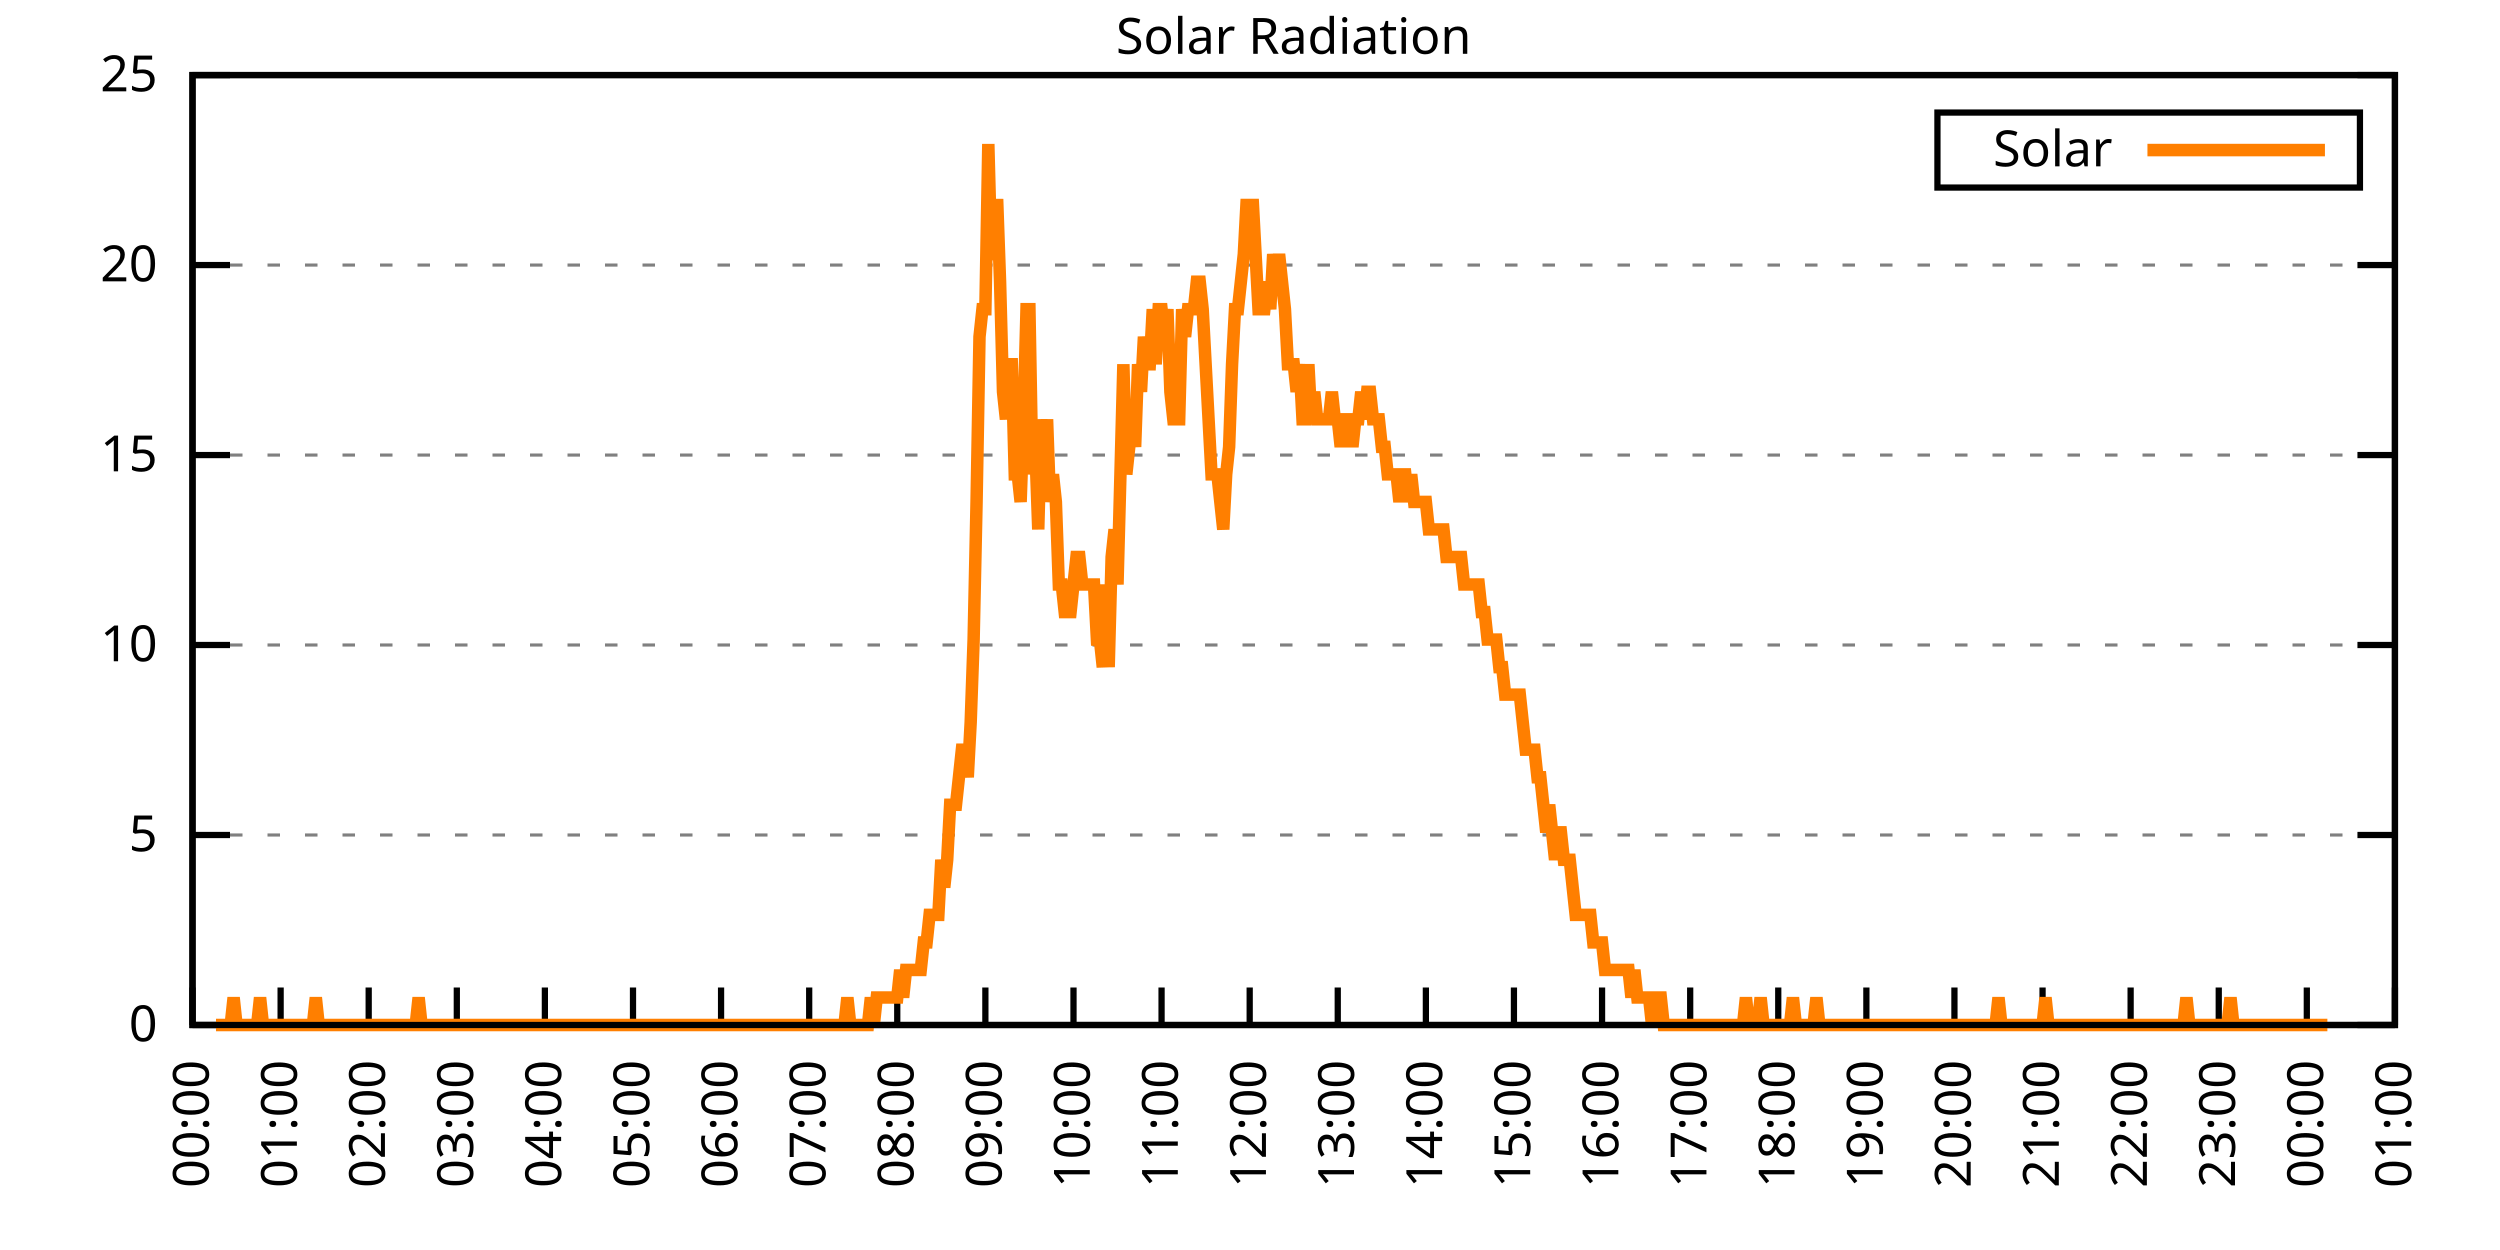
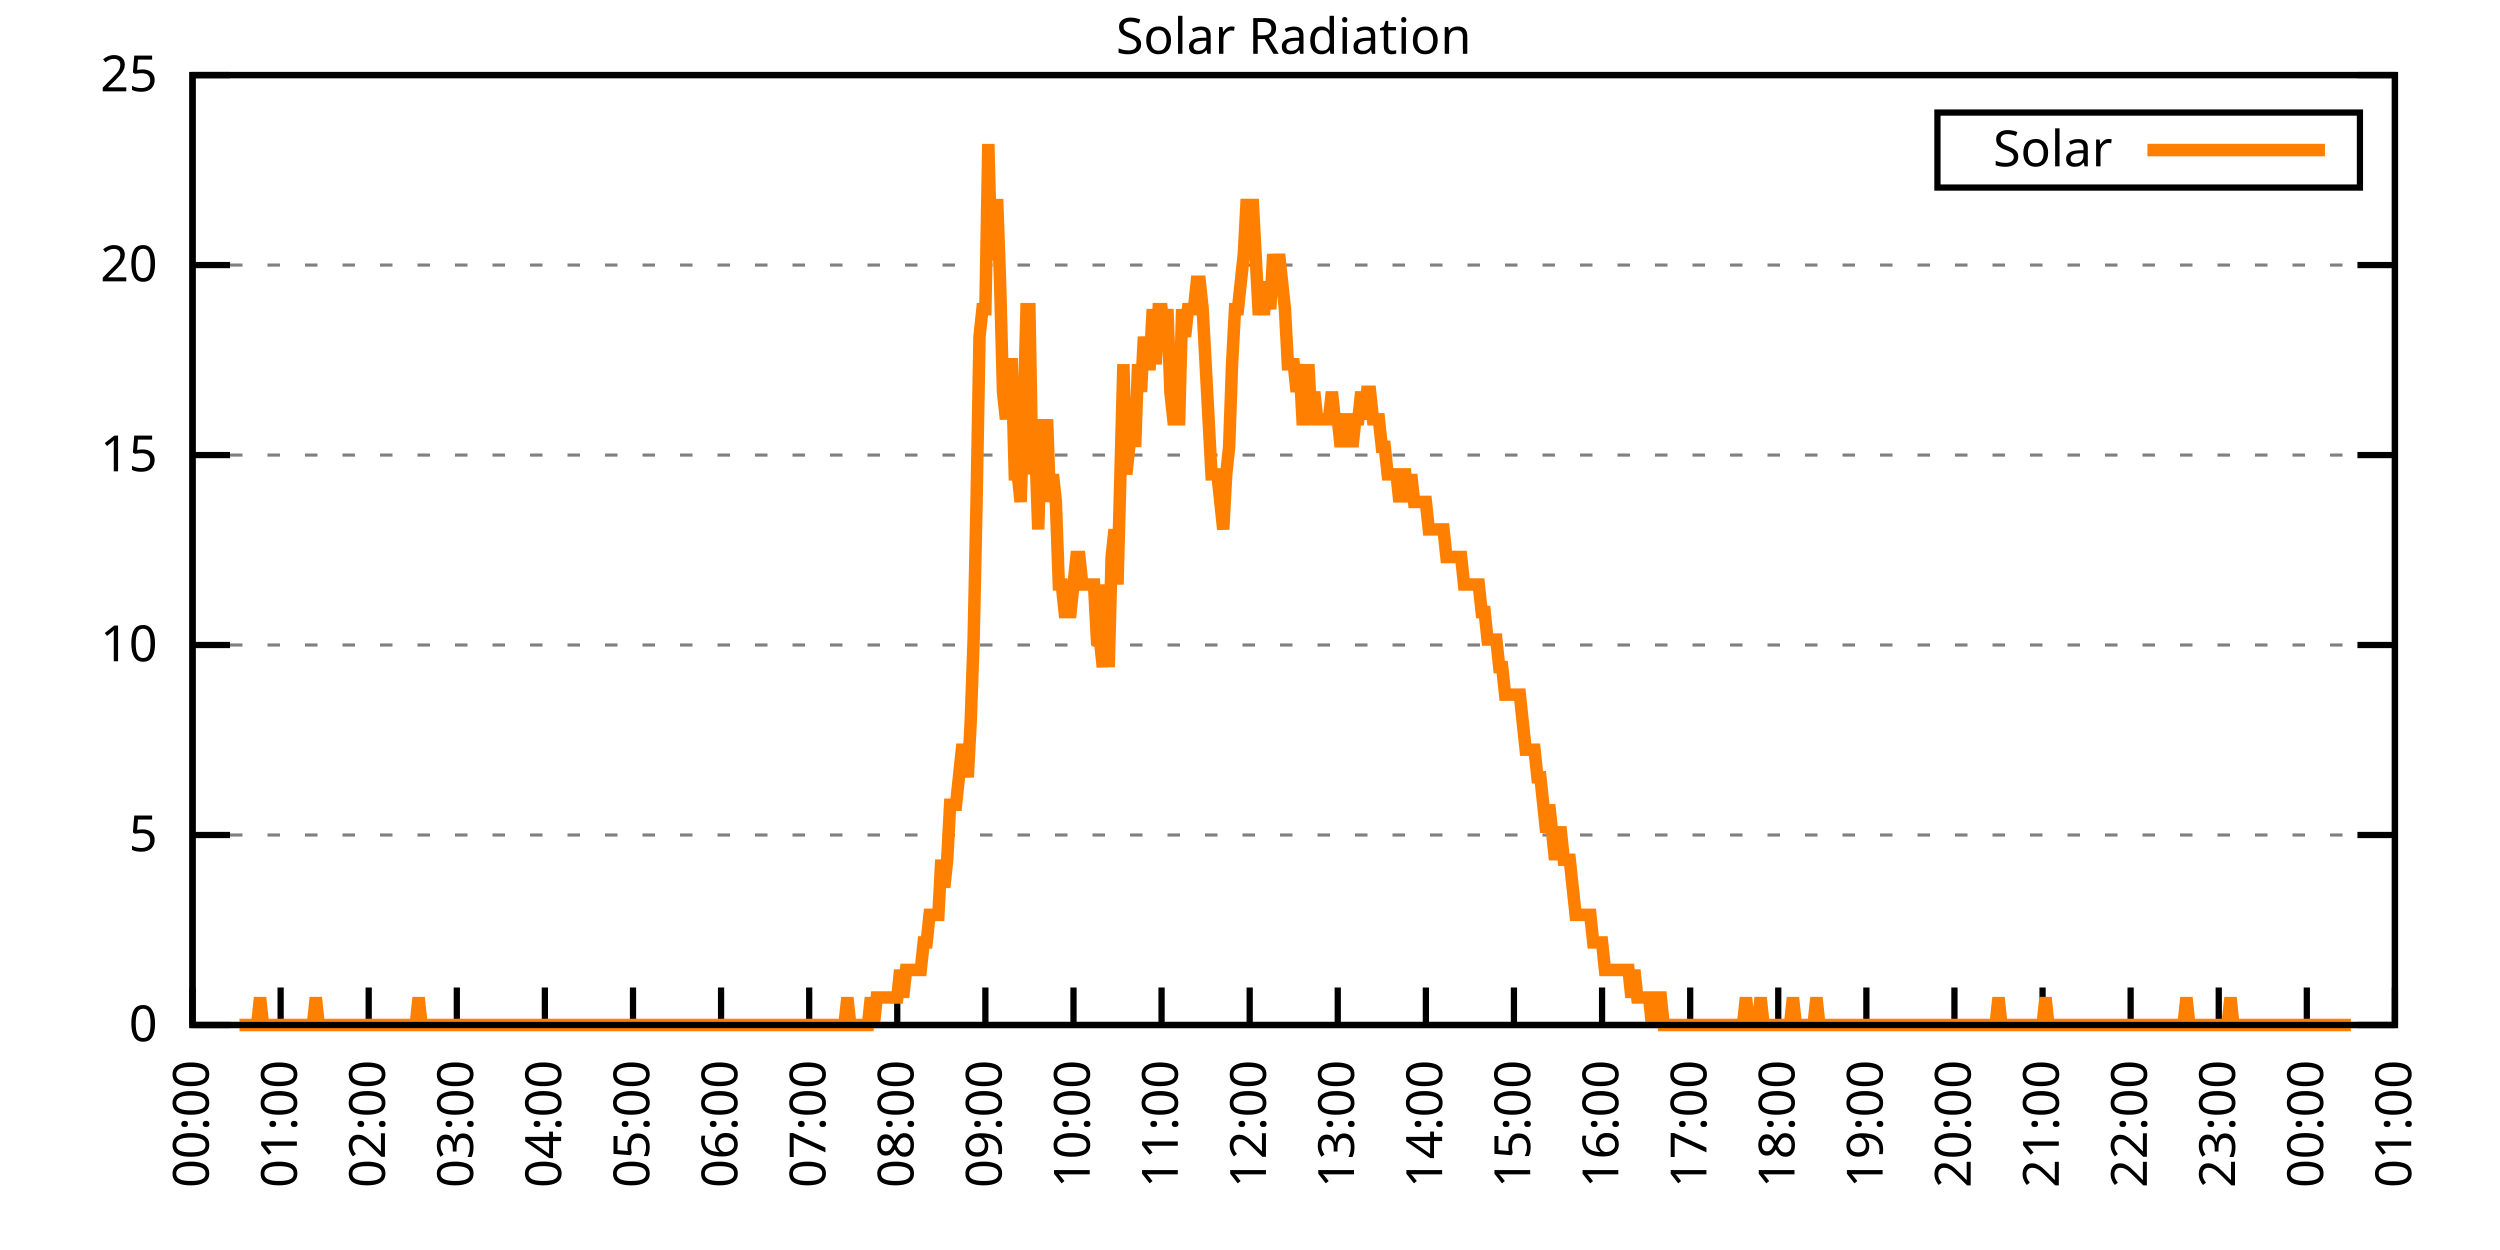
<svg xmlns="http://www.w3.org/2000/svg" xmlns:xlink="http://www.w3.org/1999/xlink" width="400" height="200" viewBox="0 0 400 200">
  <g id="gnuplot_canvas">
    <rect x="0" y="0" width="400" height="200" fill="none" />
    <defs>
      <circle id="gpDot" r="0.5" stroke-width="0.5" stroke="currentColor" />
      <path id="gpPt0" stroke-width="0.333" stroke="currentColor" d="M-1,0 h2 M0,-1 v2" />
      <path id="gpPt1" stroke-width="0.333" stroke="currentColor" d="M-1,-1 L1,1 M1,-1 L-1,1" />
      <path id="gpPt2" stroke-width="0.333" stroke="currentColor" d="M-1,0 L1,0 M0,-1 L0,1 M-1,-1 L1,1 M-1,1 L1,-1" />
      <rect id="gpPt3" stroke-width="0.333" stroke="currentColor" x="-1" y="-1" width="2" height="2" />
      <rect id="gpPt4" stroke-width="0.333" stroke="currentColor" fill="currentColor" x="-1" y="-1" width="2" height="2" />
      <circle id="gpPt5" stroke-width="0.333" stroke="currentColor" cx="0" cy="0" r="1" />
      <use xlink:href="#gpPt5" id="gpPt6" fill="currentColor" stroke="none" />
      <path id="gpPt7" stroke-width="0.333" stroke="currentColor" d="M0,-1.33 L-1.33,0.67 L1.33,0.67 z" />
      <use xlink:href="#gpPt7" id="gpPt8" fill="currentColor" stroke="none" />
      <use xlink:href="#gpPt7" id="gpPt9" stroke="currentColor" transform="rotate(180)" />
      <use xlink:href="#gpPt9" id="gpPt10" fill="currentColor" stroke="none" />
      <use xlink:href="#gpPt3" id="gpPt11" stroke="currentColor" transform="rotate(45)" />
      <use xlink:href="#gpPt11" id="gpPt12" fill="currentColor" stroke="none" />
      <path id="gpPt13" stroke-width="0.333" stroke="currentColor" d="M0,1.330 L1.265,0.411 L0.782,-1.067 L-0.782,-1.076 L-1.265,0.411 z" />
      <use xlink:href="#gpPt13" id="gpPt14" fill="currentColor" stroke="none" />
      <filter id="textbox" filterUnits="objectBoundingBox" x="0" y="0" height="1" width="1">
        <feFlood flood-color="white" flood-opacity="1" result="bgnd" />
        <feComposite in="SourceGraphic" in2="bgnd" operator="atop" />
      </filter>
      <filter id="greybox" filterUnits="objectBoundingBox" x="0" y="0" height="1" width="1">
        <feFlood flood-color="lightgrey" flood-opacity="1" result="grey" />
        <feComposite in="SourceGraphic" in2="grey" operator="atop" />
      </filter>
    </defs>
    <g fill="none" color="white" stroke="currentColor" stroke-width="1.00" stroke-linecap="butt" stroke-linejoin="miter">
</g>
    <g fill="none" color="black" stroke="currentColor" stroke-width="1.00" stroke-linecap="butt" stroke-linejoin="miter">
      <g stroke="none" shape-rendering="crispEdges">
        <polygon fill="rgb(255, 255, 255)" points="30.80,164.00 383.18,164.00 383.18,12.02 30.80,12.02 " />
      </g>
    </g>
    <g fill="none" color="black" stroke="currentColor" stroke-width="1.00" stroke-linecap="butt" stroke-linejoin="miter">
</g>
    <g fill="none" color="black" stroke="black" stroke-width="0.50" stroke-linecap="butt" stroke-linejoin="miter">
</g>
    <g fill="none" color="gray" stroke="currentColor" stroke-width="0.50" stroke-linecap="butt" stroke-linejoin="miter">
      <path stroke="gray" stroke-dasharray="2,4" class="gridline" d="M30.80,164.00 L383.19,164.00  " />
    </g>
    <g fill="none" color="gray" stroke="gray" stroke-width="1.00" stroke-linecap="butt" stroke-linejoin="miter">
</g>
    <g fill="none" color="black" stroke="currentColor" stroke-width="1.00" stroke-linecap="butt" stroke-linejoin="miter">
      <path stroke="black" d="M30.80,164.00 L36.80,164.00 M383.19,164.00 L377.19,164.00  " />
      <g transform="translate(25.20,166.60)" stroke="none" fill="black" font-family="Sans" font-size="8.00" text-anchor="end">
        <text>
          <tspan font-family="Sans"> 0</tspan>
        </text>
      </g>
    </g>
    <g fill="none" color="black" stroke="currentColor" stroke-width="1.00" stroke-linecap="butt" stroke-linejoin="miter">
</g>
    <g fill="none" color="black" stroke="black" stroke-width="0.50" stroke-linecap="butt" stroke-linejoin="miter">
</g>
    <g fill="none" color="gray" stroke="currentColor" stroke-width="0.50" stroke-linecap="butt" stroke-linejoin="miter">
      <path stroke="gray" stroke-dasharray="2,4" class="gridline" d="M30.80,133.60 L383.19,133.60  " />
    </g>
    <g fill="none" color="gray" stroke="gray" stroke-width="1.00" stroke-linecap="butt" stroke-linejoin="miter">
</g>
    <g fill="none" color="black" stroke="currentColor" stroke-width="1.00" stroke-linecap="butt" stroke-linejoin="miter">
      <path stroke="black" d="M30.80,133.60 L36.80,133.60 M383.19,133.60 L377.19,133.60  " />
      <g transform="translate(25.20,136.20)" stroke="none" fill="black" font-family="Sans" font-size="8.00" text-anchor="end">
        <text>
          <tspan font-family="Sans"> 5</tspan>
        </text>
      </g>
    </g>
    <g fill="none" color="black" stroke="currentColor" stroke-width="1.00" stroke-linecap="butt" stroke-linejoin="miter">
</g>
    <g fill="none" color="black" stroke="black" stroke-width="0.50" stroke-linecap="butt" stroke-linejoin="miter">
</g>
    <g fill="none" color="gray" stroke="currentColor" stroke-width="0.50" stroke-linecap="butt" stroke-linejoin="miter">
      <path stroke="gray" stroke-dasharray="2,4" class="gridline" d="M30.80,103.20 L383.19,103.20  " />
    </g>
    <g fill="none" color="gray" stroke="gray" stroke-width="1.00" stroke-linecap="butt" stroke-linejoin="miter">
</g>
    <g fill="none" color="black" stroke="currentColor" stroke-width="1.00" stroke-linecap="butt" stroke-linejoin="miter">
      <path stroke="black" d="M30.80,103.20 L36.80,103.20 M383.19,103.20 L377.19,103.20  " />
      <g transform="translate(25.20,105.80)" stroke="none" fill="black" font-family="Sans" font-size="8.00" text-anchor="end">
        <text>
          <tspan font-family="Sans"> 10</tspan>
        </text>
      </g>
    </g>
    <g fill="none" color="black" stroke="currentColor" stroke-width="1.00" stroke-linecap="butt" stroke-linejoin="miter">
</g>
    <g fill="none" color="black" stroke="black" stroke-width="0.50" stroke-linecap="butt" stroke-linejoin="miter">
</g>
    <g fill="none" color="gray" stroke="currentColor" stroke-width="0.50" stroke-linecap="butt" stroke-linejoin="miter">
      <path stroke="gray" stroke-dasharray="2,4" class="gridline" d="M30.80,72.81 L383.19,72.81  " />
    </g>
    <g fill="none" color="gray" stroke="gray" stroke-width="1.00" stroke-linecap="butt" stroke-linejoin="miter">
</g>
    <g fill="none" color="black" stroke="currentColor" stroke-width="1.00" stroke-linecap="butt" stroke-linejoin="miter">
      <path stroke="black" d="M30.80,72.81 L36.80,72.81 M383.19,72.81 L377.19,72.81  " />
      <g transform="translate(25.20,75.41)" stroke="none" fill="black" font-family="Sans" font-size="8.00" text-anchor="end">
        <text>
          <tspan font-family="Sans"> 15</tspan>
        </text>
      </g>
    </g>
    <g fill="none" color="black" stroke="currentColor" stroke-width="1.00" stroke-linecap="butt" stroke-linejoin="miter">
</g>
    <g fill="none" color="black" stroke="black" stroke-width="0.50" stroke-linecap="butt" stroke-linejoin="miter">
</g>
    <g fill="none" color="gray" stroke="currentColor" stroke-width="0.50" stroke-linecap="butt" stroke-linejoin="miter">
      <path stroke="gray" stroke-dasharray="2,4" class="gridline" d="M30.80,42.41 L383.19,42.41  " />
    </g>
    <g fill="none" color="gray" stroke="gray" stroke-width="1.00" stroke-linecap="butt" stroke-linejoin="miter">
</g>
    <g fill="none" color="black" stroke="currentColor" stroke-width="1.00" stroke-linecap="butt" stroke-linejoin="miter">
      <path stroke="black" d="M30.80,42.41 L36.80,42.41 M383.19,42.41 L377.19,42.41  " />
      <g transform="translate(25.20,45.01)" stroke="none" fill="black" font-family="Sans" font-size="8.00" text-anchor="end">
        <text>
          <tspan font-family="Sans"> 20</tspan>
        </text>
      </g>
    </g>
    <g fill="none" color="black" stroke="currentColor" stroke-width="1.00" stroke-linecap="butt" stroke-linejoin="miter">
</g>
    <g fill="none" color="black" stroke="black" stroke-width="0.50" stroke-linecap="butt" stroke-linejoin="miter">
</g>
    <g fill="none" color="gray" stroke="currentColor" stroke-width="0.50" stroke-linecap="butt" stroke-linejoin="miter">
      <path stroke="gray" stroke-dasharray="2,4" class="gridline" d="M30.80,12.01 L383.19,12.01  " />
    </g>
    <g fill="none" color="gray" stroke="gray" stroke-width="1.00" stroke-linecap="butt" stroke-linejoin="miter">
</g>
    <g fill="none" color="black" stroke="currentColor" stroke-width="1.00" stroke-linecap="butt" stroke-linejoin="miter">
      <path stroke="black" d="M30.80,12.01 L36.80,12.01 M383.19,12.01 L377.19,12.01  " />
      <g transform="translate(25.20,14.61)" stroke="none" fill="black" font-family="Sans" font-size="8.00" text-anchor="end">
        <text>
          <tspan font-family="Sans"> 25</tspan>
        </text>
      </g>
    </g>
    <g fill="none" color="black" stroke="currentColor" stroke-width="1.00" stroke-linecap="butt" stroke-linejoin="miter">
      <path stroke="black" d="M30.80,164.00 L30.80,158.00  " />
      <g transform="translate(33.40,169.60) rotate(270.00)" stroke="none" fill="black" font-family="Sans" font-size="8.00" text-anchor="end">
        <text>
          <tspan font-family="Sans">00:00</tspan>
        </text>
      </g>
    </g>
    <g fill="none" color="black" stroke="currentColor" stroke-width="1.00" stroke-linecap="butt" stroke-linejoin="miter">
      <path stroke="black" d="M44.90,164.00 L44.90,158.00  " />
      <g transform="translate(47.50,169.60) rotate(270.00)" stroke="none" fill="black" font-family="Sans" font-size="8.00" text-anchor="end">
        <text>
          <tspan font-family="Sans">01:00</tspan>
        </text>
      </g>
    </g>
    <g fill="none" color="black" stroke="currentColor" stroke-width="1.00" stroke-linecap="butt" stroke-linejoin="miter">
      <path stroke="black" d="M58.99,164.00 L58.99,158.00  " />
      <g transform="translate(61.59,169.60) rotate(270.00)" stroke="none" fill="black" font-family="Sans" font-size="8.00" text-anchor="end">
        <text>
          <tspan font-family="Sans">02:00</tspan>
        </text>
      </g>
    </g>
    <g fill="none" color="black" stroke="currentColor" stroke-width="1.00" stroke-linecap="butt" stroke-linejoin="miter">
      <path stroke="black" d="M73.09,164.00 L73.09,158.00  " />
      <g transform="translate(75.69,169.60) rotate(270.00)" stroke="none" fill="black" font-family="Sans" font-size="8.00" text-anchor="end">
        <text>
          <tspan font-family="Sans">03:00</tspan>
        </text>
      </g>
    </g>
    <g fill="none" color="black" stroke="currentColor" stroke-width="1.00" stroke-linecap="butt" stroke-linejoin="miter">
      <path stroke="black" d="M87.18,164.00 L87.18,158.00  " />
      <g transform="translate(89.78,169.60) rotate(270.00)" stroke="none" fill="black" font-family="Sans" font-size="8.00" text-anchor="end">
        <text>
          <tspan font-family="Sans">04:00</tspan>
        </text>
      </g>
    </g>
    <g fill="none" color="black" stroke="currentColor" stroke-width="1.00" stroke-linecap="butt" stroke-linejoin="miter">
      <path stroke="black" d="M101.28,164.00 L101.28,158.00  " />
      <g transform="translate(103.88,169.60) rotate(270.00)" stroke="none" fill="black" font-family="Sans" font-size="8.00" text-anchor="end">
        <text>
          <tspan font-family="Sans">05:00</tspan>
        </text>
      </g>
    </g>
    <g fill="none" color="black" stroke="currentColor" stroke-width="1.00" stroke-linecap="butt" stroke-linejoin="miter">
      <path stroke="black" d="M115.37,164.00 L115.37,158.00  " />
      <g transform="translate(117.97,169.60) rotate(270.00)" stroke="none" fill="black" font-family="Sans" font-size="8.00" text-anchor="end">
        <text>
          <tspan font-family="Sans">06:00</tspan>
        </text>
      </g>
    </g>
    <g fill="none" color="black" stroke="currentColor" stroke-width="1.00" stroke-linecap="butt" stroke-linejoin="miter">
      <path stroke="black" d="M129.47,164.00 L129.47,158.00  " />
      <g transform="translate(132.07,169.60) rotate(270.00)" stroke="none" fill="black" font-family="Sans" font-size="8.00" text-anchor="end">
        <text>
          <tspan font-family="Sans">07:00</tspan>
        </text>
      </g>
    </g>
    <g fill="none" color="black" stroke="currentColor" stroke-width="1.00" stroke-linecap="butt" stroke-linejoin="miter">
      <path stroke="black" d="M143.56,164.00 L143.56,158.00  " />
      <g transform="translate(146.16,169.60) rotate(270.00)" stroke="none" fill="black" font-family="Sans" font-size="8.00" text-anchor="end">
        <text>
          <tspan font-family="Sans">08:00</tspan>
        </text>
      </g>
    </g>
    <g fill="none" color="black" stroke="currentColor" stroke-width="1.00" stroke-linecap="butt" stroke-linejoin="miter">
      <path stroke="black" d="M157.66,164.00 L157.66,158.00  " />
      <g transform="translate(160.26,169.60) rotate(270.00)" stroke="none" fill="black" font-family="Sans" font-size="8.00" text-anchor="end">
        <text>
          <tspan font-family="Sans">09:00</tspan>
        </text>
      </g>
    </g>
    <g fill="none" color="black" stroke="currentColor" stroke-width="1.00" stroke-linecap="butt" stroke-linejoin="miter">
      <path stroke="black" d="M171.76,164.00 L171.76,158.00  " />
      <g transform="translate(174.36,169.60) rotate(270.00)" stroke="none" fill="black" font-family="Sans" font-size="8.00" text-anchor="end">
        <text>
          <tspan font-family="Sans">10:00</tspan>
        </text>
      </g>
    </g>
    <g fill="none" color="black" stroke="currentColor" stroke-width="1.00" stroke-linecap="butt" stroke-linejoin="miter">
      <path stroke="black" d="M185.85,164.00 L185.85,158.00  " />
      <g transform="translate(188.45,169.60) rotate(270.00)" stroke="none" fill="black" font-family="Sans" font-size="8.00" text-anchor="end">
        <text>
          <tspan font-family="Sans">11:00</tspan>
        </text>
      </g>
    </g>
    <g fill="none" color="black" stroke="currentColor" stroke-width="1.00" stroke-linecap="butt" stroke-linejoin="miter">
      <path stroke="black" d="M199.95,164.00 L199.95,158.00  " />
      <g transform="translate(202.55,169.60) rotate(270.00)" stroke="none" fill="black" font-family="Sans" font-size="8.00" text-anchor="end">
        <text>
          <tspan font-family="Sans">12:00</tspan>
        </text>
      </g>
    </g>
    <g fill="none" color="black" stroke="currentColor" stroke-width="1.00" stroke-linecap="butt" stroke-linejoin="miter">
      <path stroke="black" d="M214.04,164.00 L214.04,158.00  " />
      <g transform="translate(216.64,169.60) rotate(270.00)" stroke="none" fill="black" font-family="Sans" font-size="8.00" text-anchor="end">
        <text>
          <tspan font-family="Sans">13:00</tspan>
        </text>
      </g>
    </g>
    <g fill="none" color="black" stroke="currentColor" stroke-width="1.00" stroke-linecap="butt" stroke-linejoin="miter">
      <path stroke="black" d="M228.14,164.00 L228.14,158.00  " />
      <g transform="translate(230.74,169.60) rotate(270.00)" stroke="none" fill="black" font-family="Sans" font-size="8.00" text-anchor="end">
        <text>
          <tspan font-family="Sans">14:00</tspan>
        </text>
      </g>
    </g>
    <g fill="none" color="black" stroke="currentColor" stroke-width="1.00" stroke-linecap="butt" stroke-linejoin="miter">
      <path stroke="black" d="M242.23,164.00 L242.23,158.00  " />
      <g transform="translate(244.83,169.60) rotate(270.00)" stroke="none" fill="black" font-family="Sans" font-size="8.00" text-anchor="end">
        <text>
          <tspan font-family="Sans">15:00</tspan>
        </text>
      </g>
    </g>
    <g fill="none" color="black" stroke="currentColor" stroke-width="1.00" stroke-linecap="butt" stroke-linejoin="miter">
      <path stroke="black" d="M256.33,164.00 L256.33,158.00  " />
      <g transform="translate(258.93,169.60) rotate(270.00)" stroke="none" fill="black" font-family="Sans" font-size="8.00" text-anchor="end">
        <text>
          <tspan font-family="Sans">16:00</tspan>
        </text>
      </g>
    </g>
    <g fill="none" color="black" stroke="currentColor" stroke-width="1.00" stroke-linecap="butt" stroke-linejoin="miter">
      <path stroke="black" d="M270.43,164.00 L270.43,158.00  " />
      <g transform="translate(273.03,169.60) rotate(270.00)" stroke="none" fill="black" font-family="Sans" font-size="8.00" text-anchor="end">
        <text>
          <tspan font-family="Sans">17:00</tspan>
        </text>
      </g>
    </g>
    <g fill="none" color="black" stroke="currentColor" stroke-width="1.00" stroke-linecap="butt" stroke-linejoin="miter">
      <path stroke="black" d="M284.52,164.00 L284.52,158.00  " />
      <g transform="translate(287.12,169.60) rotate(270.00)" stroke="none" fill="black" font-family="Sans" font-size="8.00" text-anchor="end">
        <text>
          <tspan font-family="Sans">18:00</tspan>
        </text>
      </g>
    </g>
    <g fill="none" color="black" stroke="currentColor" stroke-width="1.00" stroke-linecap="butt" stroke-linejoin="miter">
      <path stroke="black" d="M298.62,164.00 L298.62,158.00  " />
      <g transform="translate(301.22,169.60) rotate(270.00)" stroke="none" fill="black" font-family="Sans" font-size="8.00" text-anchor="end">
        <text>
          <tspan font-family="Sans">19:00</tspan>
        </text>
      </g>
    </g>
    <g fill="none" color="black" stroke="currentColor" stroke-width="1.00" stroke-linecap="butt" stroke-linejoin="miter">
      <path stroke="black" d="M312.71,164.00 L312.71,158.00  " />
      <g transform="translate(315.31,169.60) rotate(270.00)" stroke="none" fill="black" font-family="Sans" font-size="8.00" text-anchor="end">
        <text>
          <tspan font-family="Sans">20:00</tspan>
        </text>
      </g>
    </g>
    <g fill="none" color="black" stroke="currentColor" stroke-width="1.00" stroke-linecap="butt" stroke-linejoin="miter">
      <path stroke="black" d="M326.81,164.00 L326.81,158.00  " />
      <g transform="translate(329.41,169.60) rotate(270.00)" stroke="none" fill="black" font-family="Sans" font-size="8.00" text-anchor="end">
        <text>
          <tspan font-family="Sans">21:00</tspan>
        </text>
      </g>
    </g>
    <g fill="none" color="black" stroke="currentColor" stroke-width="1.00" stroke-linecap="butt" stroke-linejoin="miter">
      <path stroke="black" d="M340.90,164.00 L340.90,158.00  " />
      <g transform="translate(343.50,169.60) rotate(270.00)" stroke="none" fill="black" font-family="Sans" font-size="8.00" text-anchor="end">
        <text>
          <tspan font-family="Sans">22:00</tspan>
        </text>
      </g>
    </g>
    <g fill="none" color="black" stroke="currentColor" stroke-width="1.00" stroke-linecap="butt" stroke-linejoin="miter">
      <path stroke="black" d="M355.00,164.00 L355.00,158.00  " />
      <g transform="translate(357.60,169.60) rotate(270.00)" stroke="none" fill="black" font-family="Sans" font-size="8.00" text-anchor="end">
        <text>
          <tspan font-family="Sans">23:00</tspan>
        </text>
      </g>
    </g>
    <g fill="none" color="black" stroke="currentColor" stroke-width="1.00" stroke-linecap="butt" stroke-linejoin="miter">
      <path stroke="black" d="M369.09,164.00 L369.09,158.00  " />
      <g transform="translate(371.69,169.60) rotate(270.00)" stroke="none" fill="black" font-family="Sans" font-size="8.00" text-anchor="end">
        <text>
          <tspan font-family="Sans">00:00</tspan>
        </text>
      </g>
    </g>
    <g fill="none" color="black" stroke="currentColor" stroke-width="1.00" stroke-linecap="butt" stroke-linejoin="miter">
      <path stroke="black" d="M383.19,164.00 L383.19,158.00  " />
      <g transform="translate(385.79,169.60) rotate(270.00)" stroke="none" fill="black" font-family="Sans" font-size="8.00" text-anchor="end">
        <text>
          <tspan font-family="Sans">01:00</tspan>
        </text>
      </g>
    </g>
    <g fill="none" color="black" stroke="currentColor" stroke-width="1.00" stroke-linecap="butt" stroke-linejoin="miter">
</g>
    <g fill="none" color="black" stroke="currentColor" stroke-width="1.00" stroke-linecap="butt" stroke-linejoin="miter">
      <path stroke="black" d="M30.80,12.01 L30.80,164.00 L383.19,164.00 L383.19,12.01 L30.80,12.01 Z  " />
    </g>
    <g fill="none" color="black" stroke="currentColor" stroke-width="1.00" stroke-linecap="butt" stroke-linejoin="miter">
</g>
    <g fill="none" color="black" stroke="currentColor" stroke-width="1.00" stroke-linecap="butt" stroke-linejoin="miter">
      <path stroke="black" d="M309.99,30.01 L309.99,18.01 L377.59,18.01 L377.59,30.01 L309.99,30.01 Z  " />
    </g>
    <g id="Solar_Radiation_plot_1">
      <g fill="none" color="white" stroke="black" stroke-width="2.00" stroke-linecap="butt" stroke-linejoin="miter">
</g>
      <g fill="none" color="black" stroke="currentColor" stroke-width="2.00" stroke-linecap="butt" stroke-linejoin="miter">
        <g transform="translate(337.99,26.61)" stroke="none" fill="black" font-family="Sans" font-size="8.00" text-anchor="end">
          <text>
            <tspan font-family="Sans">Solar</tspan>
          </text>
        </g>
      </g>
      <g fill="none" color="black" stroke="currentColor" stroke-width="2.00" stroke-linecap="butt" stroke-linejoin="miter">
-         <path stroke="rgb(255, 127,   0)" d="M343.59,24.01 L371.99,24.01 M34.56,164.00 L35.03,164.00 L35.50,164.00 L35.97,164.00 L36.44,164.00 L36.91,164.00   L37.38,159.60 L37.85,164.00 L38.32,164.00 L38.79,164.00 L39.26,164.00 L39.73,164.00 L40.20,164.00 L40.67,164.00   L41.14,164.00 L41.61,159.60 L42.08,164.00 L42.55,164.00 L43.02,164.00 L43.49,164.00 L43.96,164.00 L44.43,164.00   L44.90,164.00 L45.37,164.00 L45.84,164.00 L46.31,164.00 L46.78,164.00 L47.24,164.00 L47.71,164.00 L48.18,164.00   L48.65,164.00 L49.12,164.00 L49.59,164.00 L50.06,164.00 L50.53,159.60 L51.00,164.00 L51.47,164.00 L51.94,164.00   L52.41,164.00 L52.88,164.00 L53.35,164.00 L53.82,164.00 L54.29,164.00 L54.76,164.00 L55.23,164.00 L55.70,164.00   L56.17,164.00 L56.64,164.00 L57.11,164.00 L57.58,164.00 L58.05,164.00 L58.52,164.00 L58.99,164.00 L59.46,164.00   L59.93,164.00 L60.40,164.00 L60.87,164.00 L61.34,164.00 L61.81,164.00 L62.28,164.00 L62.75,164.00 L63.22,164.00   L63.69,164.00 L64.16,164.00 L64.63,164.00 L65.10,164.00 L65.57,164.00 L66.04,164.00 L66.51,164.00 L66.98,159.60   L67.45,164.00 L67.92,164.00 L68.39,164.00 L68.86,164.00 L69.33,164.00 L69.80,164.00 L70.27,164.00 L70.74,164.00   L71.21,164.00 L71.68,164.00 L72.15,164.00 L72.62,164.00 L73.09,164.00 L73.56,164.00 L74.03,164.00 L74.50,164.00   L74.97,164.00 L75.44,164.00 L75.91,164.00 L76.38,164.00 L76.85,164.00 L77.32,164.00 L77.79,164.00 L78.26,164.00   L78.73,164.00 L79.19,164.00 L79.66,164.00 L80.13,164.00 L80.60,164.00 L81.07,164.00 L81.54,164.00 L82.01,164.00   L82.48,164.00 L82.95,164.00 L83.42,164.00 L83.89,164.00 L84.36,164.00 L84.83,164.00 L85.30,164.00 L85.77,164.00   L86.24,164.00 L86.71,164.00 L87.18,164.00 L87.65,164.00 L88.12,164.00 L88.59,164.00 L89.06,164.00 L89.53,164.00   L90.00,164.00 L90.47,164.00 L90.94,164.00 L91.41,164.00 L91.88,164.00 L92.35,164.00 L92.82,164.00 L93.29,164.00   L93.76,164.00 L94.23,164.00 L94.70,164.00 L95.17,164.00 L95.64,164.00 L96.11,164.00 L96.58,164.00 L97.05,164.00   L97.52,164.00 L97.99,164.00 L98.46,164.00 L98.93,164.00 L99.40,164.00 L99.87,164.00 L100.34,164.00 L100.81,164.00   L101.28,164.00 L101.75,164.00 L102.22,164.00 L102.69,164.00 L103.16,164.00 L103.63,164.00 L104.10,164.00 L104.57,164.00   L105.04,164.00 L105.51,164.00 L105.98,164.00 L106.45,164.00 L106.92,164.00 L107.39,164.00 L107.86,164.00 L108.33,164.00   L108.80,164.00 L109.27,164.00 L109.74,164.00 L110.21,164.00 L110.68,164.00 L111.14,164.00 L111.61,164.00 L112.08,164.00   L112.55,164.00 L113.02,164.00 L113.49,164.00 L113.96,164.00 L114.43,164.00 L114.90,164.00 L115.37,164.00 L115.84,164.00   L116.31,164.00 L116.78,164.00 L117.25,164.00 L117.72,164.00 L118.19,164.00 L118.66,164.00 L119.13,164.00 L119.60,164.00   L120.07,164.00 L120.54,164.00 L121.01,164.00 L121.48,164.00 L121.95,164.00 L122.42,164.00 L122.89,164.00 L123.36,164.00   L123.83,164.00 L124.30,164.00 L124.77,164.00 L125.24,164.00 L125.71,164.00 L126.18,164.00 L126.65,164.00 L127.12,164.00   L127.59,164.00 L128.06,164.00 L128.53,164.00 L129.00,164.00 L129.47,164.00 L129.94,164.00 L130.41,164.00 L130.88,164.00   L131.35,164.00 L131.82,164.00 L132.29,164.00 L132.76,164.00 L133.23,164.00 L133.70,164.00 L134.17,164.00 L134.64,164.00   L135.11,164.00 L135.58,159.60 L136.05,164.00 L136.52,164.00 L136.99,164.00 L137.46,164.00 L137.93,164.00 L138.40,164.00   L138.87,164.00 L139.34,159.60 L139.81,164.00 L140.28,159.60 L140.75,159.60 L141.22,159.60 L141.69,159.60 L142.16,159.60   L142.63,159.60 L143.09,159.60 L143.56,159.60 L144.03,155.19 L144.50,159.60 L144.97,155.19 L145.44,155.19 L145.91,155.19   L146.38,155.19 L146.85,155.19 L147.32,155.19 L147.79,150.79 L148.26,150.79 L148.73,146.38 L149.20,146.38 L149.67,146.38   L150.14,146.38 L150.61,137.57 L151.08,141.98 L151.55,137.57 L152.02,128.76 L152.49,128.76 L152.96,128.76 L153.43,124.36   L153.90,119.95 L154.37,119.95 L154.84,124.36 L155.31,115.55 L155.78,102.33 L156.25,80.31 L156.72,53.88 L157.19,49.47   L157.66,49.47 L158.13,23.04 L158.60,40.66 L159.07,40.66 L159.54,31.85 L160.01,45.07 L160.48,62.69 L160.95,67.09   L161.42,58.28 L161.89,58.28 L162.36,75.90 L162.83,75.90 L163.30,80.31 L163.77,67.09 L164.24,49.47 L164.71,49.47   L165.18,75.90 L165.65,71.50 L166.12,84.71 L166.59,67.09 L167.06,75.90 L167.53,67.09 L168.00,80.31 L168.47,75.90   L168.94,80.31 L169.41,93.52 L169.88,93.52 L170.35,97.93 L170.82,97.93 L171.29,97.93 L171.76,93.52 L172.23,89.12   L172.70,89.12 L173.17,93.52 L173.64,93.52 L174.11,93.52 L174.58,93.52 L175.04,93.52 L175.51,102.33 L175.98,102.33   L176.45,106.74 L176.92,93.52 L177.39,106.74 L177.86,89.12 L178.33,84.71 L178.80,93.52 L179.27,75.90 L179.74,58.28   L180.21,75.90 L180.68,71.50 L181.15,67.09 L181.62,71.50 L182.09,58.28 L182.56,62.69 L183.03,53.88 L183.50,58.28   L183.97,58.28 L184.44,49.47 L184.91,58.28 L185.38,49.47 L185.85,49.47 L186.32,53.88 L186.79,49.47 L187.26,62.69   L187.73,67.09 L188.20,67.09 L188.67,67.09 L189.14,49.47 L189.61,53.88 L190.08,49.47 L190.55,49.47 L191.02,49.47   L191.49,45.07 L191.96,45.07 L192.43,49.47 L192.90,58.28 L193.37,67.09 L193.84,75.90 L194.31,75.90 L194.78,75.90   L195.25,80.31 L195.72,84.71 L196.19,75.90 L196.66,71.50 L197.13,58.28 L197.60,49.47 L198.07,49.47 L198.54,45.07   L199.01,40.66 L199.48,31.85 L199.95,40.66 L200.42,31.85 L200.89,40.66 L201.36,49.47 L201.83,49.47 L202.30,49.47   L202.77,45.07 L203.24,49.47 L203.71,40.66 L204.18,45.07 L204.65,40.66 L205.12,45.07 L205.59,49.47 L206.06,58.28   L206.53,58.28 L207.00,58.28 L207.46,62.69 L207.93,58.28 L208.40,67.09 L208.87,67.09 L209.34,58.28 L209.81,67.09   L210.28,62.69 L210.75,67.09 L211.22,67.09 L211.69,67.09 L212.16,67.09 L212.63,67.09 L213.10,62.69 L213.57,67.09   L214.04,67.09 L214.51,71.50 L214.98,67.09 L215.45,67.09 L215.92,67.09 L216.39,71.50 L216.86,67.09 L217.33,67.09   L217.80,62.69 L218.27,67.09 L218.74,62.69 L219.21,62.69 L219.68,67.09 L220.15,67.09 L220.62,67.09 L221.09,71.50   L221.56,71.50 L222.03,75.90 L222.50,75.90 L222.97,75.90 L223.44,75.90 L223.91,80.31 L224.38,75.90 L224.85,75.90   L225.32,80.31 L225.79,75.90 L226.26,80.31 L226.73,80.31 L227.20,80.31 L227.67,80.31 L228.14,80.31 L228.61,84.71   L229.08,84.71 L229.55,84.71 L230.02,84.71 L230.49,84.71 L230.96,84.71 L231.43,89.12 L231.90,89.12 L232.37,89.12   L232.84,89.12 L233.31,89.12 L233.78,89.12 L234.25,93.52 L234.72,93.52 L235.19,93.52 L235.66,93.52 L236.13,93.52   L236.60,93.52 L237.07,97.93 L237.54,97.93 L238.01,102.33 L238.48,102.33 L238.95,102.33 L239.41,102.33 L239.88,106.74   L240.35,106.74 L240.82,111.14 L241.29,111.14 L241.76,111.14 L242.23,111.14 L242.70,111.14 L243.17,111.14 L243.64,115.55   L244.11,119.95 L244.58,119.95 L245.05,119.95 L245.52,119.95 L245.99,124.36 L246.46,124.36 L246.93,128.76 L247.40,133.17   L247.87,128.76 L248.34,133.17 L248.81,137.57 L249.28,133.17 L249.75,133.17 L250.22,137.57 L250.69,137.57 L251.16,137.57   L251.63,141.98 L252.10,146.38 L252.57,146.38 L253.04,146.38 L253.51,146.38 L253.98,146.38 L254.45,146.38 L254.92,150.79   L255.39,150.79 L255.86,150.79 L256.33,150.79 L256.80,155.19 L257.27,155.19 L257.74,155.19 L258.21,155.19 L258.68,155.19   L259.15,155.19 L259.62,155.19 L260.09,155.19 L260.56,155.19 L261.03,159.60 L261.50,155.19 L261.97,159.60 L262.44,159.60   L262.91,159.60 L263.38,159.60 L263.85,159.60 L264.32,164.00 L264.79,159.60 L265.26,159.60 L265.73,159.60 L266.20,164.00   L266.67,164.00 L267.14,164.00 L267.61,164.00 L268.08,164.00 L268.55,164.00 L269.02,164.00 L269.49,164.00 L269.96,164.00   L270.43,164.00 L270.90,164.00 L271.36,164.00 L271.83,164.00 L272.30,164.00 L272.77,164.00 L273.24,164.00 L273.71,164.00   L274.18,164.00 L274.65,164.00 L275.12,164.00 L275.59,164.00 L276.06,164.00 L276.53,164.00 L277.00,164.00 L277.47,164.00   L277.94,164.00 L278.41,164.00 L278.88,164.00 L279.35,159.60 L279.82,164.00 L280.29,164.00 L280.76,164.00 L281.23,164.00   L281.70,159.60 L282.17,164.00 L282.64,164.00 L283.11,164.00 L283.58,164.00 L284.05,164.00 L284.52,164.00 L284.99,164.00   L285.46,164.00 L285.93,164.00 L286.40,164.00 L286.87,159.60 L287.34,164.00 L287.81,164.00 L288.28,164.00 L288.75,164.00   L289.22,164.00 L289.69,164.00 L290.16,164.00 L290.63,159.60 L291.10,164.00 L291.57,164.00 L292.04,164.00 L292.51,164.00   L292.98,164.00 L293.45,164.00 L293.92,164.00 L294.39,164.00 L294.86,164.00 L295.33,164.00 L295.80,164.00 L296.27,164.00   L296.74,164.00 L297.21,164.00 L297.68,164.00 L298.15,164.00 L298.62,164.00 L299.09,164.00 L299.56,164.00 L300.03,164.00   L300.50,164.00 L300.97,164.00 L301.44,164.00 L301.91,164.00 L302.38,164.00 L302.85,164.00 L303.31,164.00 L303.78,164.00   L304.25,164.00 L304.72,164.00 L305.19,164.00 L305.66,164.00 L306.13,164.00 L306.60,164.00 L307.07,164.00 L307.54,164.00   L308.01,164.00 L308.48,164.00 L308.95,164.00 L309.42,164.00 L309.89,164.00 L310.36,164.00 L310.83,164.00 L311.30,164.00   L311.77,164.00 L312.24,164.00 L312.71,164.00 L313.18,164.00 L313.65,164.00 L314.12,164.00 L314.59,164.00 L315.06,164.00   L315.53,164.00 L316.00,164.00 L316.47,164.00 L316.94,164.00 L317.41,164.00 L317.88,164.00 L318.35,164.00 L318.82,164.00   L319.29,164.00 L319.76,159.60 L320.23,164.00 L320.70,164.00 L321.17,164.00 L321.64,164.00 L322.11,164.00 L322.58,164.00   L323.05,164.00 L323.52,164.00 L323.99,164.00 L324.46,164.00 L324.93,164.00 L325.40,164.00 L325.87,164.00 L326.34,164.00   L326.81,164.00 L327.28,159.60 L327.75,164.00 L328.22,164.00 L328.69,164.00 L329.16,164.00 L329.63,164.00 L330.10,164.00   L330.57,164.00 L331.04,164.00 L331.51,164.00 L331.98,164.00 L332.45,164.00 L332.92,164.00 L333.39,164.00 L333.86,164.00   L334.33,164.00 L334.80,164.00 L335.26,164.00 L335.73,164.00 L336.20,164.00 L336.67,164.00 L337.14,164.00 L337.61,164.00   L338.08,164.00 L338.55,164.00 L339.02,164.00 L339.49,164.00 L339.96,164.00 L340.43,164.00 L340.90,164.00 L341.37,164.00   L341.84,164.00 L342.31,164.00 L342.78,164.00 L343.25,164.00 L343.72,164.00 L344.19,164.00 L344.66,164.00 L345.13,164.00   L345.60,164.00 L346.07,164.00 L346.54,164.00 L347.01,164.00 L347.48,164.00 L347.95,164.00 L348.42,164.00 L348.89,164.00   L349.36,164.00 L349.83,159.60 L350.30,164.00 L350.77,164.00 L351.24,164.00 L351.71,164.00 L352.18,164.00 L352.65,164.00   L353.12,164.00 L353.59,164.00 L354.06,164.00 L354.53,164.00 L355.00,164.00 L355.47,164.00 L355.94,164.00 L356.41,164.00   L356.88,159.60 L357.35,164.00 L357.82,164.00 L358.29,164.00 L358.76,164.00 L359.23,164.00 L359.70,164.00 L360.17,164.00   L360.64,164.00 L361.11,164.00 L361.58,164.00 L362.05,164.00 L362.52,164.00 L362.99,164.00 L363.46,164.00 L363.93,164.00   L364.40,164.00 L364.87,164.00 L365.34,164.00 L365.81,164.00 L366.28,164.00 L366.75,164.00 L367.21,164.00 L367.68,164.00   L368.15,164.00 L368.62,164.00 L369.09,164.00 L369.56,164.00 L370.03,164.00 L370.50,164.00 L370.97,164.00 L371.44,164.00   L371.91,164.00 L372.38,164.00  " />
+         <path stroke="rgb(255, 127,   0)" d="M343.59,24.01 L371.99,24.01 M38.32,164.00 L38.79,164.00 L39.26,164.00 L39.73,164.00 L40.20,164.00 L40.67,164.00   L41.14,164.00 L41.61,159.60 L42.08,164.00 L42.55,164.00 L43.02,164.00 L43.49,164.00 L43.96,164.00 L44.43,164.00   L44.90,164.00 L45.37,164.00 L45.84,164.00 L46.31,164.00 L46.78,164.00 L47.24,164.00 L47.71,164.00 L48.18,164.00   L48.65,164.00 L49.12,164.00 L49.59,164.00 L50.06,164.00 L50.53,159.60 L51.00,164.00 L51.47,164.00 L51.94,164.00   L52.41,164.00 L52.88,164.00 L53.35,164.00 L53.82,164.00 L54.29,164.00 L54.76,164.00 L55.23,164.00 L55.70,164.00   L56.17,164.00 L56.64,164.00 L57.11,164.00 L57.58,164.00 L58.05,164.00 L58.52,164.00 L58.99,164.00 L59.46,164.00   L59.93,164.00 L60.40,164.00 L60.87,164.00 L61.34,164.00 L61.81,164.00 L62.28,164.00 L62.75,164.00 L63.22,164.00   L63.69,164.00 L64.16,164.00 L64.63,164.00 L65.10,164.00 L65.57,164.00 L66.04,164.00 L66.51,164.00 L66.98,159.60   L67.45,164.00 L67.92,164.00 L68.39,164.00 L68.86,164.00 L69.33,164.00 L69.80,164.00 L70.27,164.00 L70.74,164.00   L71.21,164.00 L71.68,164.00 L72.15,164.00 L72.62,164.00 L73.09,164.00 L73.56,164.00 L74.03,164.00 L74.50,164.00   L74.97,164.00 L75.44,164.00 L75.91,164.00 L76.38,164.00 L76.85,164.00 L77.32,164.00 L77.79,164.00 L78.26,164.00   L78.73,164.00 L79.19,164.00 L79.66,164.00 L80.13,164.00 L80.60,164.00 L81.07,164.00 L81.54,164.00 L82.01,164.00   L82.48,164.00 L82.95,164.00 L83.42,164.00 L83.89,164.00 L84.36,164.00 L84.83,164.00 L85.30,164.00 L85.77,164.00   L86.24,164.00 L86.71,164.00 L87.18,164.00 L87.65,164.00 L88.12,164.00 L88.59,164.00 L89.06,164.00 L89.53,164.00   L90.00,164.00 L90.47,164.00 L90.94,164.00 L91.41,164.00 L91.88,164.00 L92.35,164.00 L92.82,164.00 L93.29,164.00   L93.76,164.00 L94.23,164.00 L94.70,164.00 L95.17,164.00 L95.64,164.00 L96.11,164.00 L96.58,164.00 L97.05,164.00   L97.52,164.00 L97.99,164.00 L98.46,164.00 L98.93,164.00 L99.40,164.00 L99.87,164.00 L100.34,164.00 L100.81,164.00   L101.28,164.00 L101.75,164.00 L102.22,164.00 L102.69,164.00 L103.16,164.00 L103.63,164.00 L104.10,164.00 L104.57,164.00   L105.04,164.00 L105.51,164.00 L105.98,164.00 L106.45,164.00 L106.92,164.00 L107.39,164.00 L107.86,164.00 L108.33,164.00   L108.80,164.00 L109.27,164.00 L109.74,164.00 L110.21,164.00 L110.68,164.00 L111.14,164.00 L111.61,164.00 L112.08,164.00   L112.55,164.00 L113.02,164.00 L113.49,164.00 L113.96,164.00 L114.43,164.00 L114.90,164.00 L115.37,164.00 L115.84,164.00   L116.31,164.00 L116.78,164.00 L117.25,164.00 L117.72,164.00 L118.19,164.00 L118.66,164.00 L119.13,164.00 L119.60,164.00   L120.07,164.00 L120.54,164.00 L121.01,164.00 L121.48,164.00 L121.95,164.00 L122.42,164.00 L122.89,164.00 L123.36,164.00   L123.83,164.00 L124.30,164.00 L124.77,164.00 L125.24,164.00 L125.71,164.00 L126.18,164.00 L126.65,164.00 L127.12,164.00   L127.59,164.00 L128.06,164.00 L128.53,164.00 L129.00,164.00 L129.47,164.00 L129.94,164.00 L130.41,164.00 L130.88,164.00   L131.35,164.00 L131.82,164.00 L132.29,164.00 L132.76,164.00 L133.23,164.00 L133.70,164.00 L134.17,164.00 L134.64,164.00   L135.11,164.00 L135.58,159.60 L136.05,164.00 L136.52,164.00 L136.99,164.00 L137.46,164.00 L137.93,164.00 L138.40,164.00   L138.87,164.00 L139.34,159.60 L139.81,164.00 L140.28,159.60 L140.75,159.60 L141.22,159.60 L141.69,159.60 L142.16,159.60   L142.63,159.60 L143.09,159.60 L143.56,159.60 L144.03,155.19 L144.50,159.60 L144.97,155.19 L145.44,155.19 L145.91,155.19   L146.38,155.19 L146.85,155.19 L147.32,155.19 L147.79,150.79 L148.26,150.79 L148.73,146.38 L149.20,146.38 L149.67,146.38   L150.14,146.38 L150.61,137.57 L151.08,141.98 L151.55,137.57 L152.02,128.76 L152.49,128.76 L152.96,128.76 L153.43,124.36   L153.90,119.95 L154.37,119.95 L154.84,124.36 L155.31,115.55 L155.78,102.33 L156.25,80.31 L156.72,53.88 L157.19,49.47   L157.66,49.47 L158.13,23.04 L158.60,40.66 L159.07,40.66 L159.54,31.85 L160.01,45.07 L160.48,62.69 L160.95,67.09   L161.42,58.28 L161.89,58.28 L162.36,75.90 L162.83,75.90 L163.30,80.31 L163.77,67.09 L164.24,49.47 L164.71,49.47   L165.18,75.90 L165.65,71.50 L166.12,84.71 L166.59,67.09 L167.06,75.90 L167.53,67.09 L168.00,80.31 L168.47,75.90   L168.94,80.31 L169.41,93.52 L169.88,93.52 L170.35,97.93 L170.82,97.93 L171.29,97.93 L171.76,93.52 L172.23,89.12   L172.70,89.12 L173.17,93.52 L173.64,93.52 L174.11,93.52 L174.58,93.52 L175.04,93.52 L175.51,102.33 L175.98,102.33   L176.45,106.74 L176.92,93.52 L177.39,106.74 L177.86,89.12 L178.33,84.71 L178.80,93.52 L179.27,75.90 L179.74,58.28   L180.21,75.90 L180.68,71.50 L181.15,67.09 L181.62,71.50 L182.09,58.28 L182.56,62.69 L183.03,53.88 L183.50,58.28   L183.97,58.28 L184.44,49.47 L184.91,58.28 L185.38,49.47 L185.85,49.47 L186.32,53.88 L186.79,49.47 L187.26,62.69   L187.73,67.09 L188.20,67.09 L188.67,67.09 L189.14,49.47 L189.61,53.88 L190.08,49.47 L190.55,49.47 L191.02,49.47   L191.49,45.07 L191.96,45.07 L192.43,49.47 L192.90,58.28 L193.37,67.09 L193.84,75.90 L194.31,75.90 L194.78,75.90   L195.25,80.31 L195.72,84.71 L196.19,75.90 L196.66,71.50 L197.13,58.28 L197.60,49.47 L198.07,49.47 L198.54,45.07   L199.01,40.66 L199.48,31.85 L199.95,40.66 L200.42,31.85 L200.89,40.66 L201.36,49.47 L201.83,49.47 L202.30,49.47   L202.77,45.07 L203.24,49.47 L203.71,40.66 L204.18,45.07 L204.65,40.66 L205.12,45.07 L205.59,49.47 L206.06,58.28   L206.53,58.28 L207.00,58.28 L207.46,62.69 L207.93,58.28 L208.40,67.09 L208.87,67.09 L209.34,58.28 L209.81,67.09   L210.28,62.69 L210.75,67.09 L211.22,67.09 L211.69,67.09 L212.16,67.09 L212.63,67.09 L213.10,62.69 L213.57,67.09   L214.04,67.09 L214.51,71.50 L214.98,67.09 L215.45,67.09 L215.92,67.09 L216.39,71.50 L216.86,67.09 L217.33,67.09   L217.80,62.69 L218.27,67.09 L218.74,62.69 L219.21,62.69 L219.68,67.09 L220.15,67.09 L220.62,67.09 L221.09,71.50   L221.56,71.50 L222.03,75.90 L222.50,75.90 L222.97,75.90 L223.44,75.90 L223.91,80.31 L224.38,75.90 L224.85,75.90   L225.32,80.31 L225.79,75.90 L226.26,80.31 L226.73,80.31 L227.20,80.31 L227.67,80.31 L228.14,80.31 L228.61,84.71   L229.08,84.71 L229.55,84.71 L230.02,84.71 L230.49,84.71 L230.96,84.71 L231.43,89.12 L231.90,89.12 L232.37,89.12   L232.84,89.12 L233.31,89.12 L233.78,89.12 L234.25,93.52 L234.72,93.52 L235.19,93.52 L235.66,93.52 L236.13,93.52   L236.60,93.52 L237.07,97.93 L237.54,97.93 L238.01,102.33 L238.48,102.33 L238.95,102.33 L239.41,102.33 L239.88,106.74   L240.35,106.74 L240.82,111.14 L241.29,111.14 L241.76,111.14 L242.23,111.14 L242.70,111.14 L243.17,111.14 L243.64,115.55   L244.11,119.95 L244.58,119.95 L245.05,119.95 L245.52,119.95 L245.99,124.36 L246.46,124.36 L246.93,128.76 L247.40,133.17   L247.87,128.76 L248.34,133.17 L248.81,137.57 L249.28,133.17 L249.75,133.17 L250.22,137.57 L250.69,137.57 L251.16,137.57   L251.63,141.98 L252.10,146.38 L252.57,146.38 L253.04,146.38 L253.51,146.38 L253.98,146.38 L254.45,146.38 L254.92,150.79   L255.39,150.79 L255.86,150.79 L256.33,150.79 L256.80,155.19 L257.27,155.19 L257.74,155.19 L258.21,155.19 L258.68,155.19   L259.15,155.19 L259.62,155.19 L260.09,155.19 L260.56,155.19 L261.03,159.60 L261.50,155.19 L261.97,159.60 L262.44,159.60   L262.91,159.60 L263.38,159.60 L263.85,159.60 L264.32,164.00 L264.79,159.60 L265.26,159.60 L265.73,159.60 L266.20,164.00   L266.67,164.00 L267.14,164.00 L267.61,164.00 L268.08,164.00 L268.55,164.00 L269.02,164.00 L269.49,164.00 L269.96,164.00   L270.43,164.00 L270.90,164.00 L271.36,164.00 L271.83,164.00 L272.30,164.00 L272.77,164.00 L273.24,164.00 L273.71,164.00   L274.18,164.00 L274.65,164.00 L275.12,164.00 L275.59,164.00 L276.06,164.00 L276.53,164.00 L277.00,164.00 L277.47,164.00   L277.94,164.00 L278.41,164.00 L278.88,164.00 L279.35,159.60 L279.82,164.00 L280.29,164.00 L280.76,164.00 L281.23,164.00   L281.70,159.60 L282.17,164.00 L282.64,164.00 L283.11,164.00 L283.58,164.00 L284.05,164.00 L284.52,164.00 L284.99,164.00   L285.46,164.00 L285.93,164.00 L286.40,164.00 L286.87,159.60 L287.34,164.00 L287.81,164.00 L288.28,164.00 L288.75,164.00   L289.22,164.00 L289.69,164.00 L290.16,164.00 L290.63,159.60 L291.10,164.00 L291.57,164.00 L292.04,164.00 L292.51,164.00   L292.98,164.00 L293.45,164.00 L293.92,164.00 L294.39,164.00 L294.86,164.00 L295.33,164.00 L295.80,164.00 L296.27,164.00   L296.74,164.00 L297.21,164.00 L297.68,164.00 L298.15,164.00 L298.62,164.00 L299.09,164.00 L299.56,164.00 L300.03,164.00   L300.50,164.00 L300.97,164.00 L301.44,164.00 L301.91,164.00 L302.38,164.00 L302.85,164.00 L303.31,164.00 L303.78,164.00   L304.25,164.00 L304.72,164.00 L305.19,164.00 L305.66,164.00 L306.13,164.00 L306.60,164.00 L307.07,164.00 L307.54,164.00   L308.01,164.00 L308.48,164.00 L308.95,164.00 L309.42,164.00 L309.89,164.00 L310.36,164.00 L310.83,164.00 L311.30,164.00   L311.77,164.00 L312.24,164.00 L312.71,164.00 L313.18,164.00 L313.65,164.00 L314.12,164.00 L314.59,164.00 L315.06,164.00   L315.53,164.00 L316.00,164.00 L316.47,164.00 L316.94,164.00 L317.41,164.00 L317.88,164.00 L318.35,164.00 L318.82,164.00   L319.29,164.00 L319.76,159.60 L320.23,164.00 L320.70,164.00 L321.17,164.00 L321.64,164.00 L322.11,164.00 L322.58,164.00   L323.05,164.00 L323.52,164.00 L323.99,164.00 L324.46,164.00 L324.93,164.00 L325.40,164.00 L325.87,164.00 L326.34,164.00   L326.81,164.00 L327.28,159.60 L327.75,164.00 L328.22,164.00 L328.69,164.00 L329.16,164.00 L329.63,164.00 L330.10,164.00   L330.57,164.00 L331.04,164.00 L331.51,164.00 L331.98,164.00 L332.45,164.00 L332.92,164.00 L333.39,164.00 L333.86,164.00   L334.33,164.00 L334.80,164.00 L335.26,164.00 L335.73,164.00 L336.20,164.00 L336.67,164.00 L337.14,164.00 L337.61,164.00   L338.08,164.00 L338.55,164.00 L339.02,164.00 L339.49,164.00 L339.96,164.00 L340.43,164.00 L340.90,164.00 L341.37,164.00   L341.84,164.00 L342.31,164.00 L342.78,164.00 L343.25,164.00 L343.72,164.00 L344.19,164.00 L344.66,164.00 L345.13,164.00   L345.60,164.00 L346.07,164.00 L346.54,164.00 L347.01,164.00 L347.48,164.00 L347.95,164.00 L348.42,164.00 L348.89,164.00   L349.36,164.00 L349.83,159.60 L350.30,164.00 L350.77,164.00 L351.24,164.00 L351.71,164.00 L352.18,164.00 L352.65,164.00   L353.12,164.00 L353.59,164.00 L354.06,164.00 L354.53,164.00 L355.00,164.00 L355.47,164.00 L355.94,164.00 L356.41,164.00   L356.88,159.60 L357.35,164.00 L357.82,164.00 L358.29,164.00 L358.76,164.00 L359.23,164.00 L359.70,164.00 L360.17,164.00   L360.64,164.00 L361.11,164.00 L361.58,164.00 L362.05,164.00 L362.52,164.00 L362.99,164.00 L363.46,164.00 L363.93,164.00   L364.40,164.00 L364.87,164.00 L365.34,164.00 L365.81,164.00 L366.28,164.00 L366.75,164.00 L367.21,164.00 L367.68,164.00   L368.15,164.00 L368.62,164.00 L369.09,164.00 L369.56,164.00 L370.03,164.00 L370.50,164.00 L370.97,164.00 L371.44,164.00   L371.91,164.00 L372.38,164.00 L372.85,164.00 L373.32,164.00 L373.79,164.00 L374.26,164.00 L374.73,164.00 L375.20,164.00   L375.67,164.00 L376.14,164.00  " />
      </g>
    </g>
    <g fill="none" color="black" stroke="currentColor" stroke-width="2.00" stroke-linecap="butt" stroke-linejoin="miter">
</g>
    <g fill="none" color="black" stroke="black" stroke-width="1.00" stroke-linecap="butt" stroke-linejoin="miter">
</g>
    <g fill="none" color="black" stroke="currentColor" stroke-width="1.00" stroke-linecap="butt" stroke-linejoin="miter">
      <path stroke="black" d="M30.80,12.01 L30.80,164.00 L383.19,164.00 L383.19,12.01 L30.80,12.01 Z  " />
      <g transform="translate(6.80,88.01) rotate(270.00)" stroke="none" fill="black" font-family="Sans" font-size="8.00" text-anchor="middle">
        <text />
      </g>
    </g>
    <g fill="none" color="black" stroke="currentColor" stroke-width="1.00" stroke-linecap="butt" stroke-linejoin="miter">
</g>
    <g fill="none" color="black" stroke="currentColor" stroke-width="1.00" stroke-linecap="butt" stroke-linejoin="miter">
      <g transform="translate(206.99,8.61)" stroke="none" fill="black" font-family="Sans" font-size="8.00" text-anchor="middle">
        <text>
          <tspan font-family="Sans">Solar Radiation</tspan>
        </text>
      </g>
    </g>
    <g fill="none" color="black" stroke="currentColor" stroke-width="1.00" stroke-linecap="butt" stroke-linejoin="miter">
</g>
  </g>
</svg>
